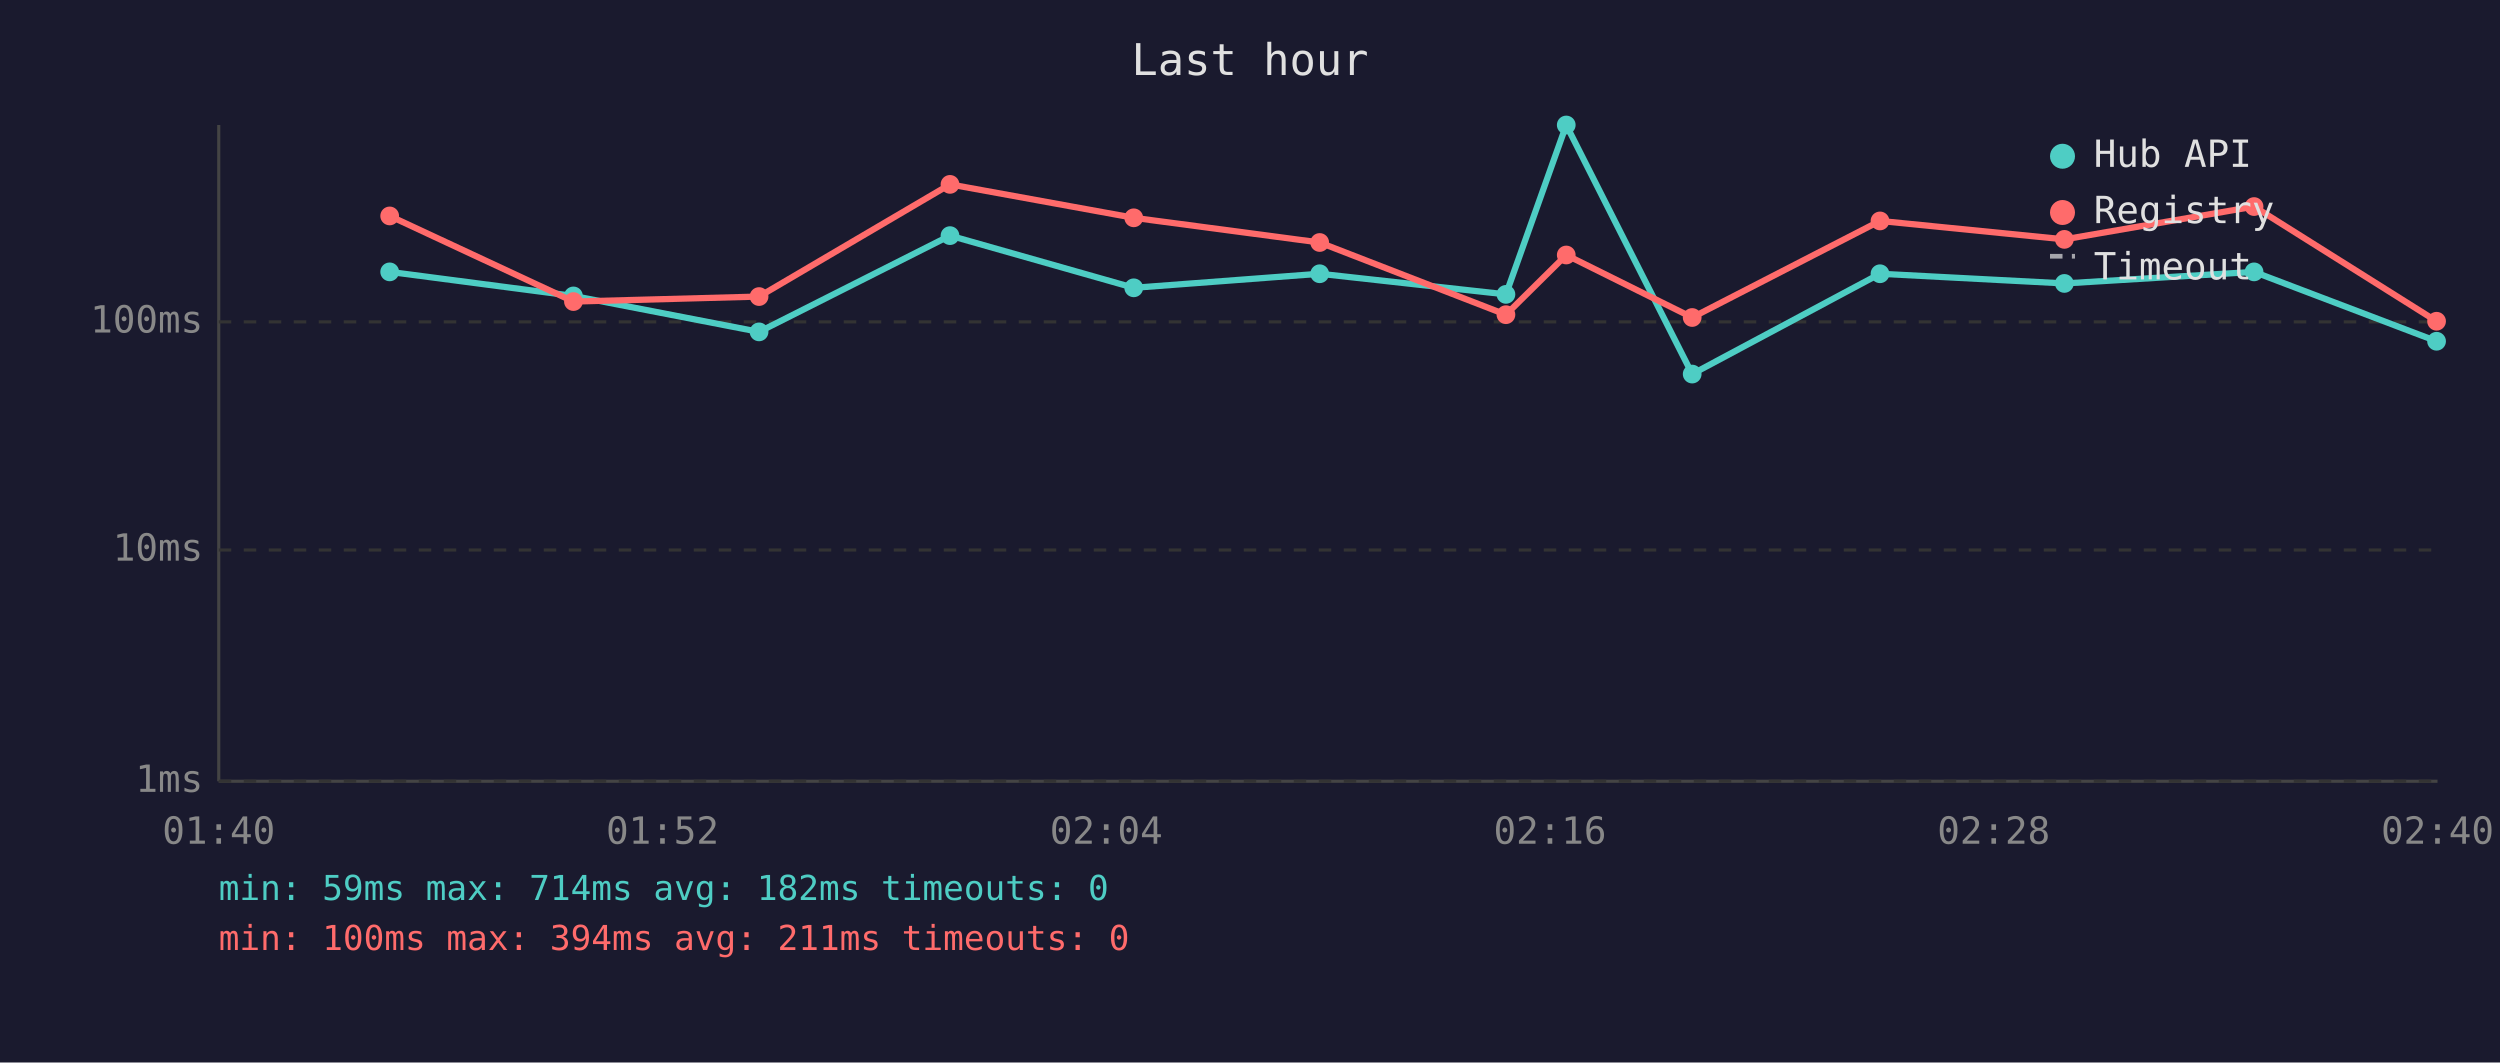
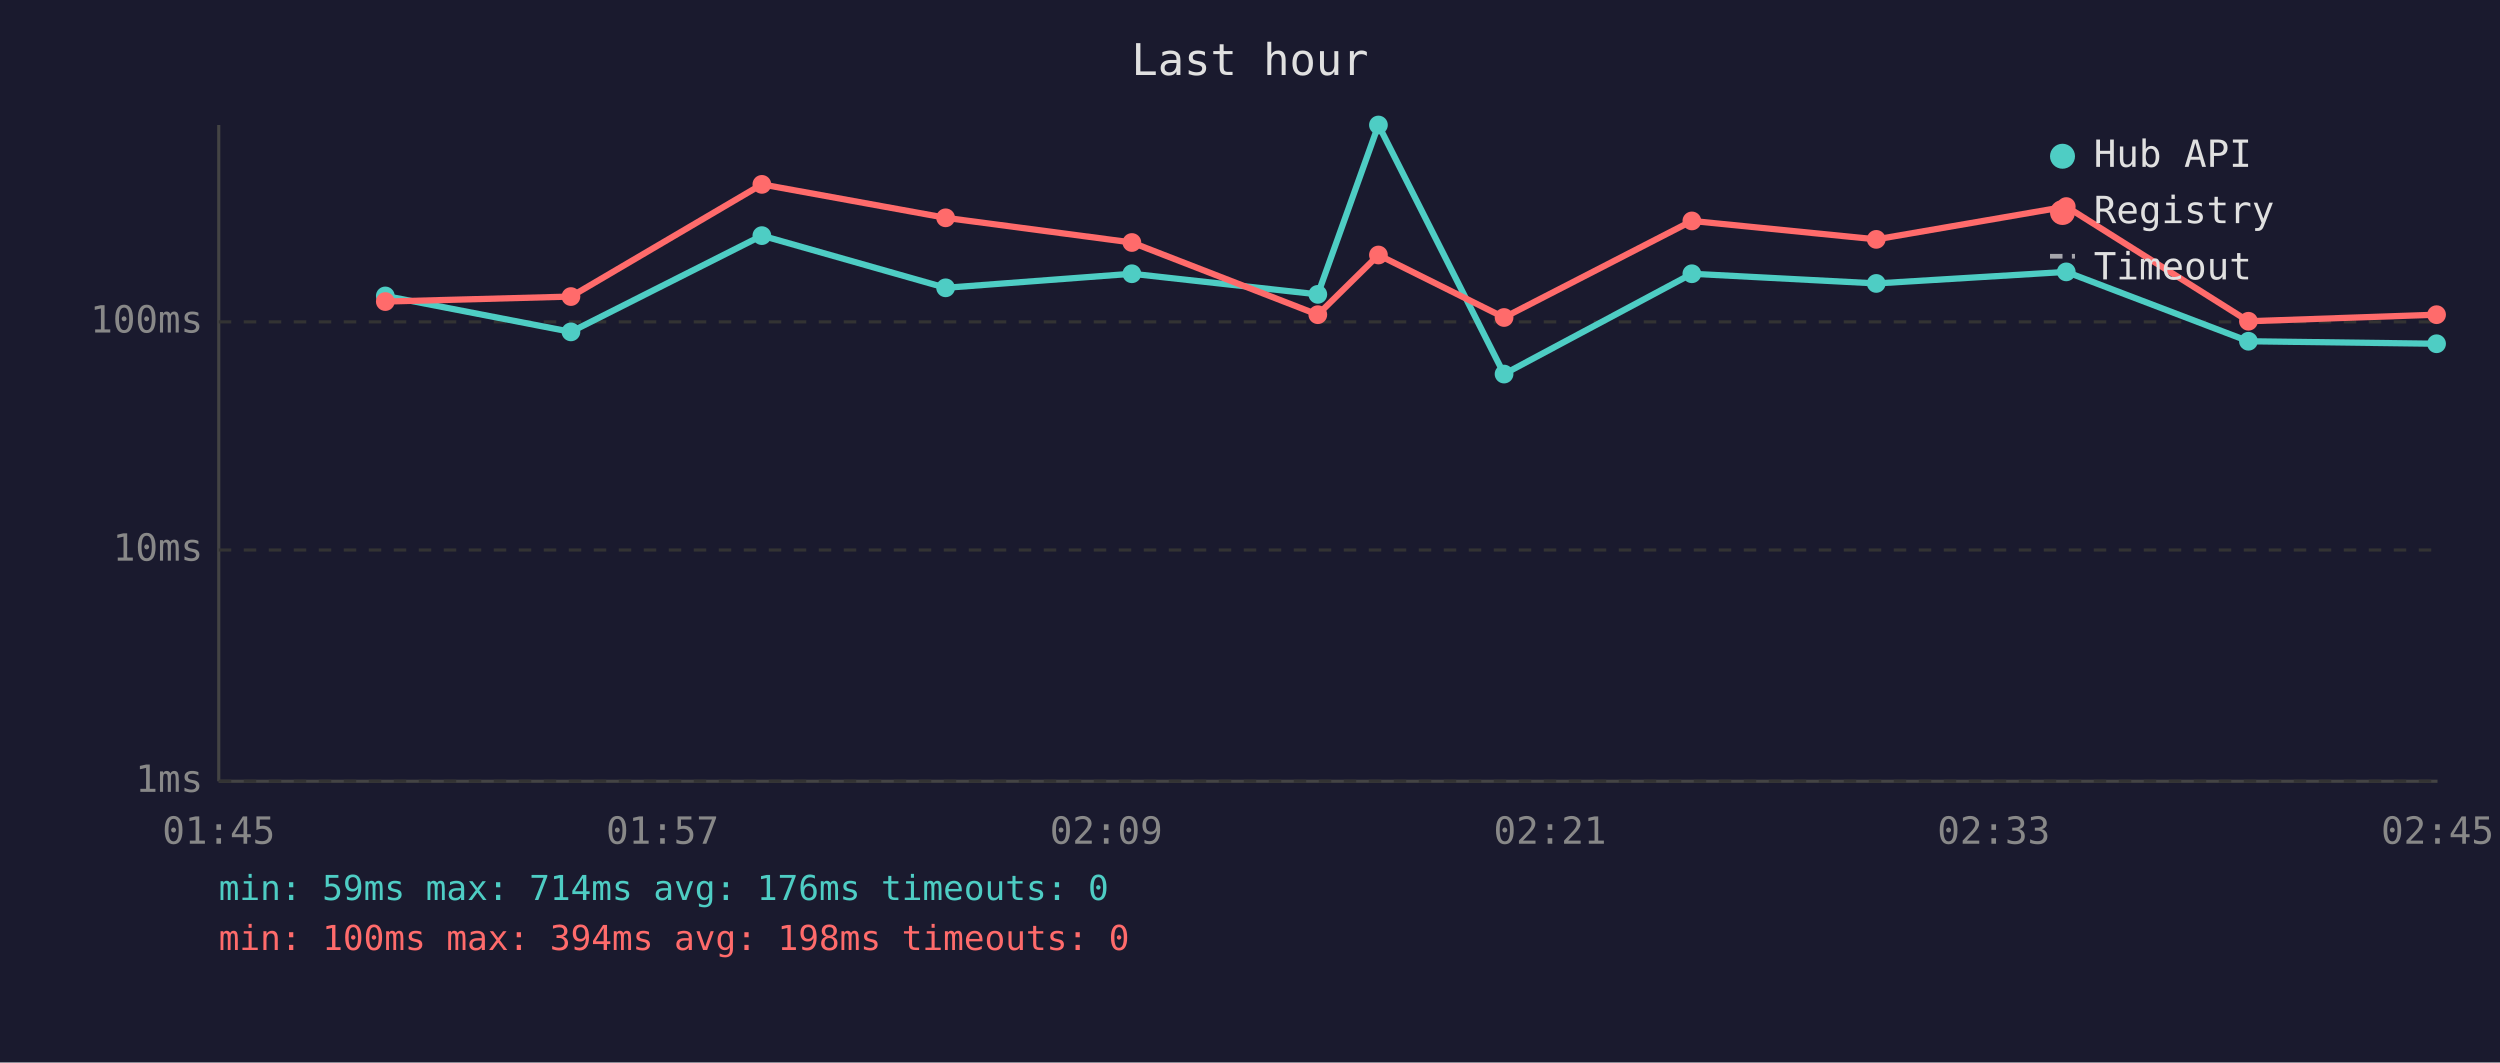
<svg xmlns="http://www.w3.org/2000/svg" viewBox="0 0 800 340" font-family="monospace" font-size="12">
  <rect width="800" height="340" fill="#1a1a2e" />
  <text x="400" y="24" fill="#e0e0e0" font-size="14" text-anchor="middle">Last hour</text>
  <line x1="70" y1="40" x2="70" y2="250" stroke="#444" stroke-width="1" />
  <line x1="70" y1="250" x2="780" y2="250" stroke="#444" stroke-width="1" />
  <line x1="70" y1="250" x2="780" y2="250" stroke="#333" stroke-width="1" stroke-dasharray="4" />
  <text x="65" y="250" fill="#888" text-anchor="end" dominant-baseline="middle">1ms</text>
  <line x1="70" y1="176" x2="780" y2="176" stroke="#333" stroke-width="1" stroke-dasharray="4" />
  <text x="65" y="176" fill="#888" text-anchor="end" dominant-baseline="middle">10ms</text>
  <line x1="70" y1="103" x2="780" y2="103" stroke="#333" stroke-width="1" stroke-dasharray="4" />
  <text x="65" y="103" fill="#888" text-anchor="end" dominant-baseline="middle">100ms</text>
-   <text x="70" y="270" fill="#888" text-anchor="middle">01:40</text>
-   <text x="212" y="270" fill="#888" text-anchor="middle">01:52</text>
-   <text x="354" y="270" fill="#888" text-anchor="middle">02:04</text>
-   <text x="496" y="270" fill="#888" text-anchor="middle">02:16</text>
-   <text x="638" y="270" fill="#888" text-anchor="middle">02:28</text>
-   <text x="780" y="270" fill="#888" text-anchor="middle">02:40</text>
-   <polyline points="124.7,87.0 183.5,94.7 242.9,106.2 304.0,75.4 362.8,92.1 422.3,87.6 481.9,94.2 501.2,40.0 541.5,119.7 601.6,87.6 660.6,90.7 721.3,87.0 779.7,109.2" fill="none" stroke="#4ecdc4" stroke-width="2" opacity="1" />
-   <circle cx="124.7" cy="87.0" r="3" fill="#4ecdc4" />
-   <circle cx="183.5" cy="94.7" r="3" fill="#4ecdc4" />
-   <circle cx="242.9" cy="106.2" r="3" fill="#4ecdc4" />
-   <circle cx="304.0" cy="75.4" r="3" fill="#4ecdc4" />
-   <circle cx="362.8" cy="92.1" r="3" fill="#4ecdc4" />
-   <circle cx="422.3" cy="87.6" r="3" fill="#4ecdc4" />
-   <circle cx="481.9" cy="94.2" r="3" fill="#4ecdc4" />
-   <circle cx="501.2" cy="40.0" r="3" fill="#4ecdc4" />
-   <circle cx="541.5" cy="119.7" r="3" fill="#4ecdc4" />
-   <circle cx="601.6" cy="87.6" r="3" fill="#4ecdc4" />
-   <circle cx="660.6" cy="90.7" r="3" fill="#4ecdc4" />
-   <circle cx="721.3" cy="87.0" r="3" fill="#4ecdc4" />
-   <circle cx="779.7" cy="109.2" r="3" fill="#4ecdc4" />
-   <polyline points="124.7,69.1 183.5,96.5 242.9,94.9 304.0,59.0 362.8,69.7 422.3,77.6 481.9,100.7 501.2,81.6 541.5,101.6 601.6,70.7 660.6,76.6 721.3,66.1 779.7,102.8" fill="none" stroke="#ff6b6b" stroke-width="2" opacity="1" />
-   <circle cx="124.7" cy="69.1" r="3" fill="#ff6b6b" />
-   <circle cx="183.5" cy="96.5" r="3" fill="#ff6b6b" />
-   <circle cx="242.9" cy="94.9" r="3" fill="#ff6b6b" />
-   <circle cx="304.0" cy="59.0" r="3" fill="#ff6b6b" />
-   <circle cx="362.8" cy="69.7" r="3" fill="#ff6b6b" />
-   <circle cx="422.3" cy="77.6" r="3" fill="#ff6b6b" />
-   <circle cx="481.9" cy="100.7" r="3" fill="#ff6b6b" />
-   <circle cx="501.2" cy="81.6" r="3" fill="#ff6b6b" />
-   <circle cx="541.5" cy="101.6" r="3" fill="#ff6b6b" />
-   <circle cx="601.6" cy="70.7" r="3" fill="#ff6b6b" />
-   <circle cx="660.6" cy="76.6" r="3" fill="#ff6b6b" />
-   <circle cx="721.3" cy="66.1" r="3" fill="#ff6b6b" />
-   <circle cx="779.7" cy="102.8" r="3" fill="#ff6b6b" />
+   <text x="70" y="270" fill="#888" text-anchor="middle">01:45</text>
+   <text x="212" y="270" fill="#888" text-anchor="middle">01:57</text>
+   <text x="354" y="270" fill="#888" text-anchor="middle">02:09</text>
+   <text x="496" y="270" fill="#888" text-anchor="middle">02:21</text>
+   <text x="638" y="270" fill="#888" text-anchor="middle">02:33</text>
+   <text x="780" y="270" fill="#888" text-anchor="middle">02:45</text>
+   <polyline points="123.3,94.7 182.7,106.2 243.8,75.4 302.6,92.1 362.2,87.6 421.7,94.2 441.1,40.0 481.3,119.7 541.4,87.6 600.4,90.7 661.2,87.0 719.5,109.2 779.7,110.0" fill="none" stroke="#4ecdc4" stroke-width="2" opacity="1" />
+   <circle cx="123.3" cy="94.7" r="3" fill="#4ecdc4" />
+   <circle cx="182.7" cy="106.2" r="3" fill="#4ecdc4" />
+   <circle cx="243.8" cy="75.4" r="3" fill="#4ecdc4" />
+   <circle cx="302.6" cy="92.1" r="3" fill="#4ecdc4" />
+   <circle cx="362.2" cy="87.6" r="3" fill="#4ecdc4" />
+   <circle cx="421.7" cy="94.2" r="3" fill="#4ecdc4" />
+   <circle cx="441.1" cy="40.0" r="3" fill="#4ecdc4" />
+   <circle cx="481.3" cy="119.7" r="3" fill="#4ecdc4" />
+   <circle cx="541.4" cy="87.6" r="3" fill="#4ecdc4" />
+   <circle cx="600.4" cy="90.7" r="3" fill="#4ecdc4" />
+   <circle cx="661.2" cy="87.0" r="3" fill="#4ecdc4" />
+   <circle cx="719.5" cy="109.2" r="3" fill="#4ecdc4" />
+   <circle cx="779.7" cy="110.0" r="3" fill="#4ecdc4" />
+   <polyline points="123.3,96.5 182.7,94.9 243.8,59.0 302.6,69.7 362.2,77.6 421.7,100.7 441.1,81.6 481.3,101.6 541.4,70.7 600.4,76.6 661.2,66.1 719.5,102.8 779.7,100.7" fill="none" stroke="#ff6b6b" stroke-width="2" opacity="1" />
+   <circle cx="123.3" cy="96.5" r="3" fill="#ff6b6b" />
+   <circle cx="182.7" cy="94.9" r="3" fill="#ff6b6b" />
+   <circle cx="243.8" cy="59.0" r="3" fill="#ff6b6b" />
+   <circle cx="302.6" cy="69.7" r="3" fill="#ff6b6b" />
+   <circle cx="362.2" cy="77.6" r="3" fill="#ff6b6b" />
+   <circle cx="421.7" cy="100.7" r="3" fill="#ff6b6b" />
+   <circle cx="441.1" cy="81.6" r="3" fill="#ff6b6b" />
+   <circle cx="481.3" cy="101.6" r="3" fill="#ff6b6b" />
+   <circle cx="541.4" cy="70.7" r="3" fill="#ff6b6b" />
+   <circle cx="600.4" cy="76.6" r="3" fill="#ff6b6b" />
+   <circle cx="661.2" cy="66.1" r="3" fill="#ff6b6b" />
+   <circle cx="719.5" cy="102.8" r="3" fill="#ff6b6b" />
+   <circle cx="779.7" cy="100.7" r="3" fill="#ff6b6b" />
  <circle cx="660" cy="50" r="4" fill="#4ecdc4" />
  <text x="670" y="50" fill="#e0e0e0" dominant-baseline="middle">Hub API</text>
  <circle cx="660" cy="68" r="4" fill="#ff6b6b" />
  <text x="670" y="68" fill="#e0e0e0" dominant-baseline="middle">Registry</text>
  <line x1="656" y1="82" x2="664" y2="82" stroke="#e0e0e0" stroke-width="1.5" stroke-dasharray="4,3" opacity="0.7" />
  <text x="670" y="86" fill="#e0e0e0" dominant-baseline="middle">Timeout</text>
-   <text x="70" y="288" fill="#4ecdc4" font-size="11">min: 59ms  max: 714ms  avg: 182ms  timeouts: 0</text>
-   <text x="70" y="304" fill="#ff6b6b" font-size="11">min: 100ms  max: 394ms  avg: 211ms  timeouts: 0</text>
+   <text x="70" y="288" fill="#4ecdc4" font-size="11">min: 59ms  max: 714ms  avg: 176ms  timeouts: 0</text>
+   <text x="70" y="304" fill="#ff6b6b" font-size="11">min: 100ms  max: 394ms  avg: 198ms  timeouts: 0</text>
</svg>
